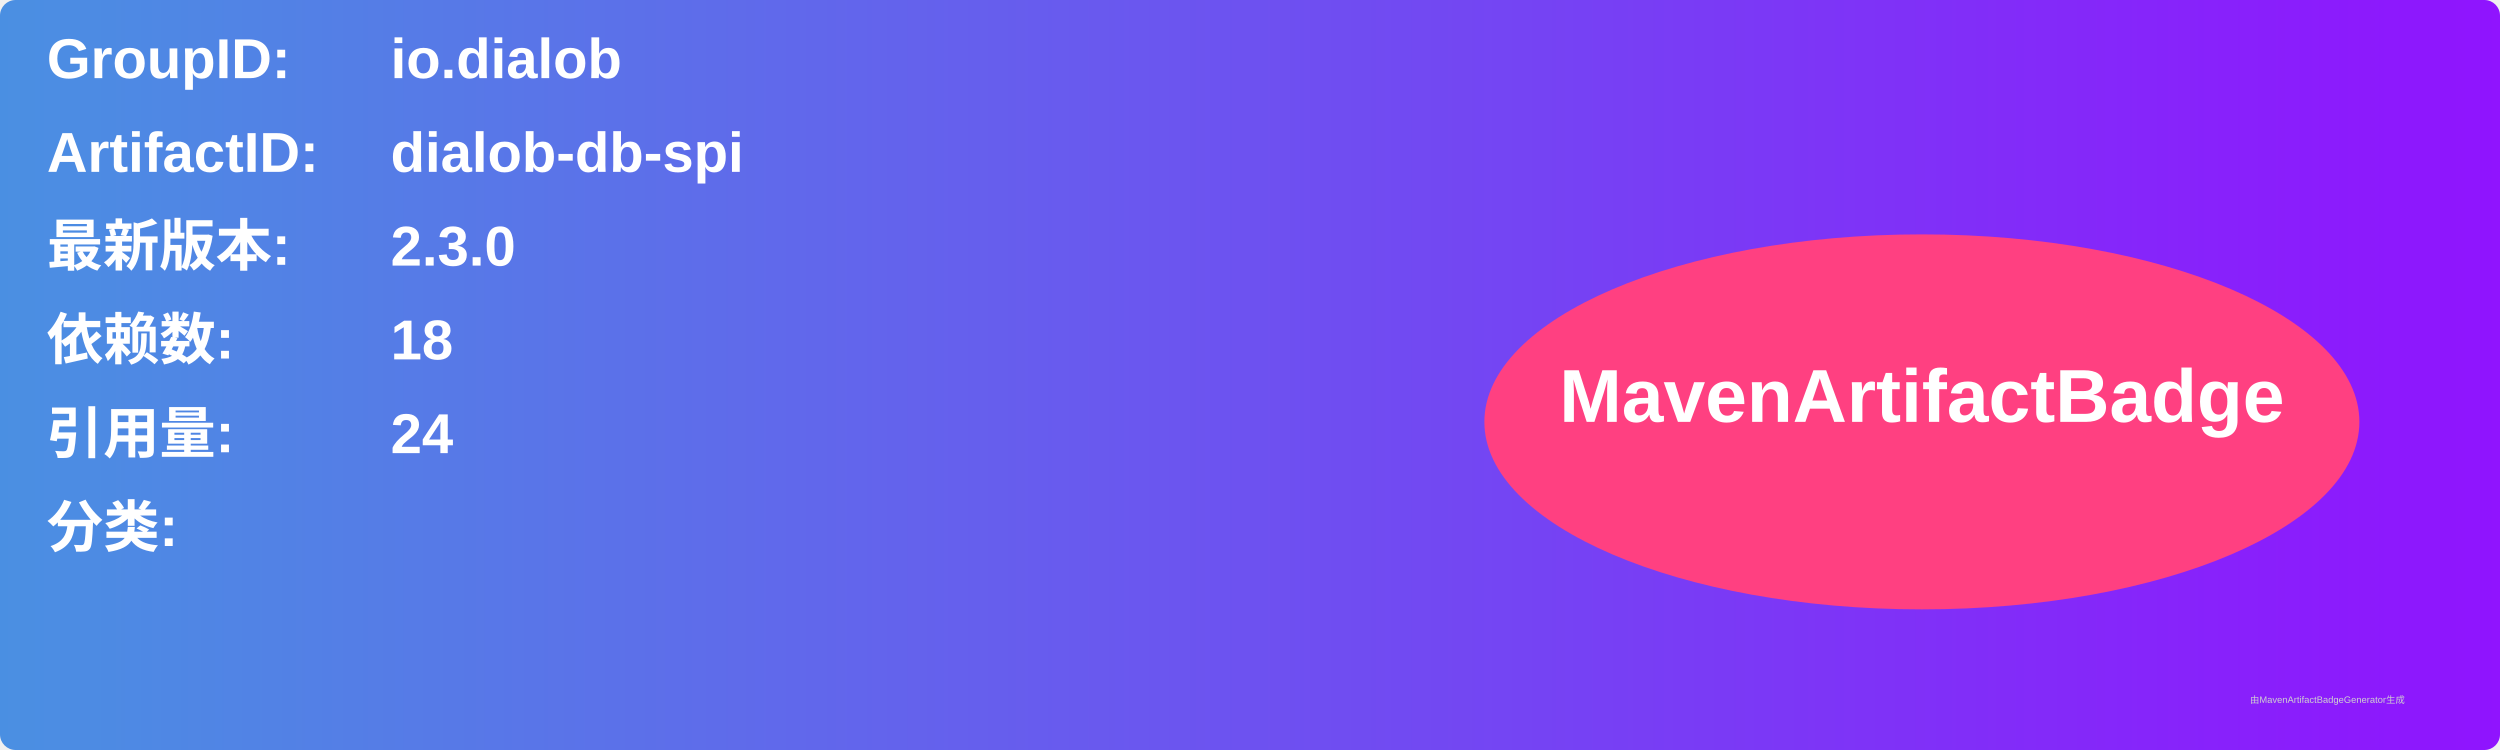
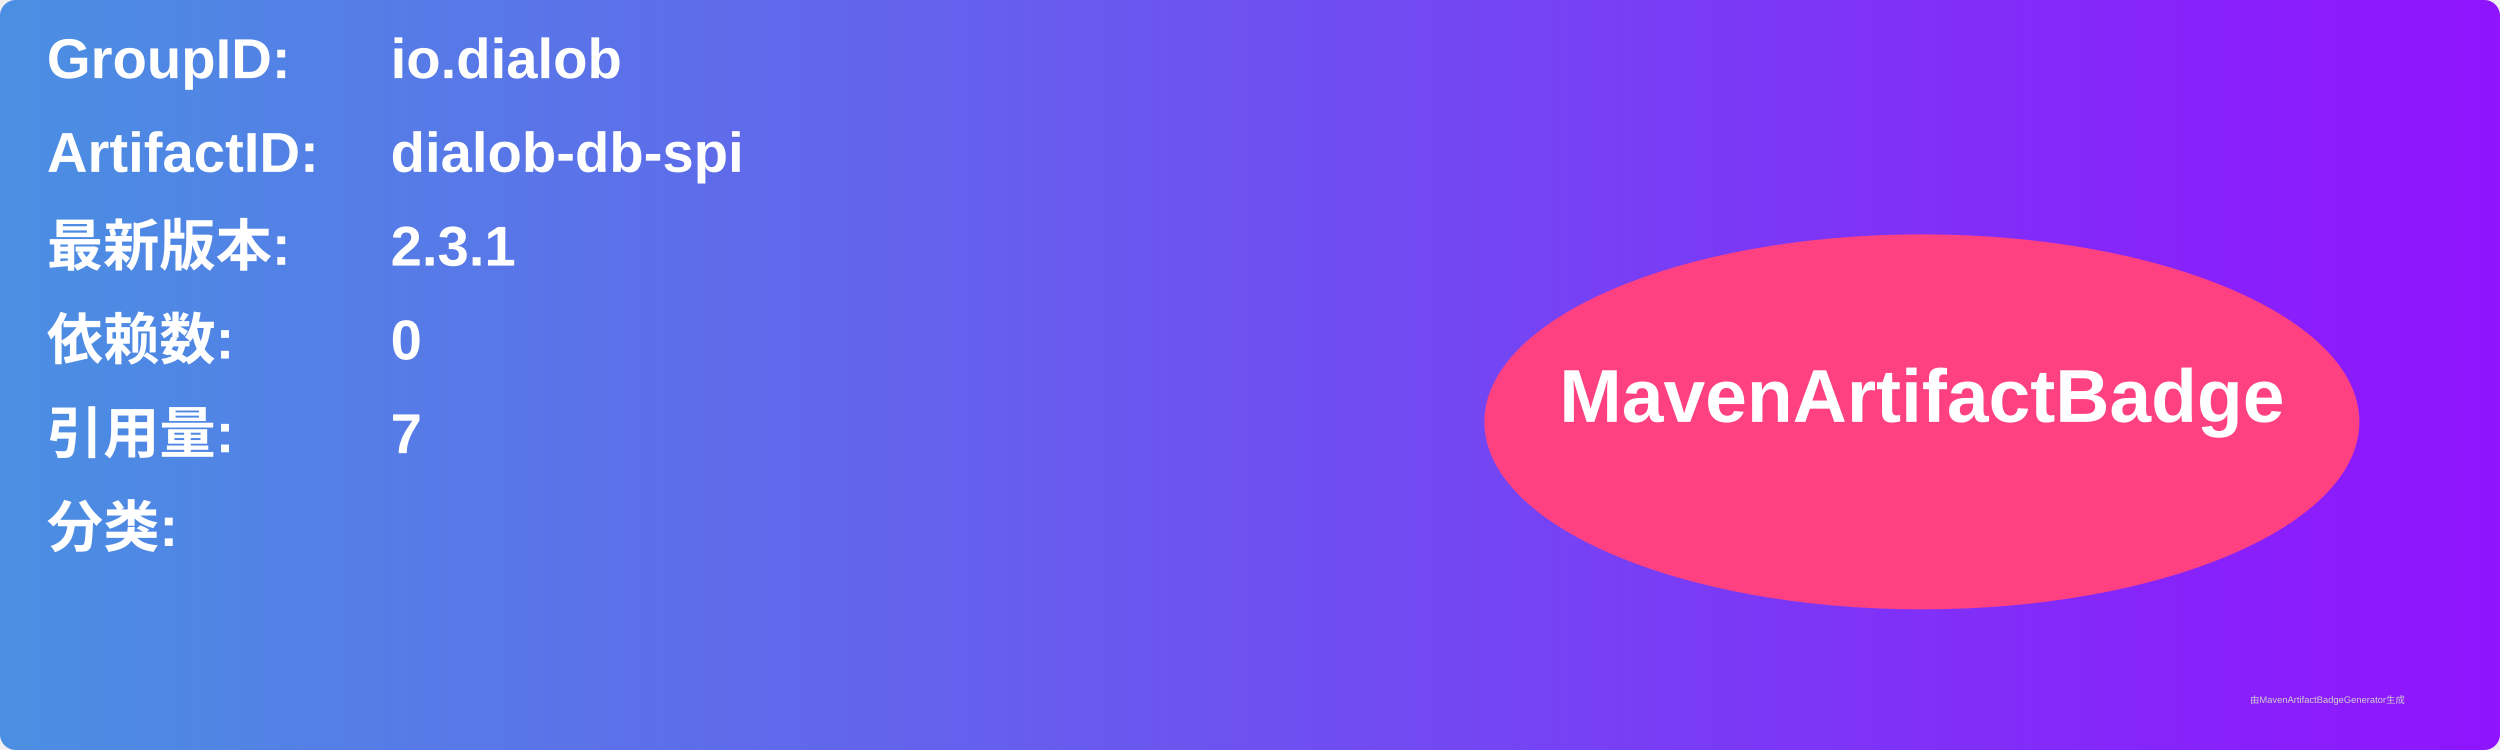
<svg xmlns="http://www.w3.org/2000/svg" width="800" height="240" viewBox="0 0 800 240">
  <linearGradient id="grad" x1="0%" y1="0%" x2="100%" y2="0%">
    <stop offset="0%" stop-color="#4a90e2" />
    <stop offset="100%" stop-color="#9013fe" />
  </linearGradient>
  <rect width="100%" height="100%" rx="5" ry="5" fill="url(#grad)" />
  <g transform="translate(15, 15)">
    <text x="0" y="10" font-family="Arial" font-size="18" fill="white" font-weight="bold" width="260">GroupID:</text>
    <text x="110" y="10" font-family="Arial" font-size="18" fill="white" font-weight="bold" width="460">io.dialob</text>
    <text x="0" y="40" font-family="Arial" font-size="18" fill="white" font-weight="bold" width="260">ArtifactID:</text>
    <text x="110" y="40" font-family="Arial" font-size="18" fill="white" font-weight="bold" width="460">dialob-db-spi</text>
    <text x="0" y="70" font-family="Arial" font-size="18" fill="white" font-weight="bold">最新版本:</text>
    <text x="110" y="70" font-family="Arial" font-size="18" fill="white" font-weight="bold">
-       <tspan font-weight="bold">2.3.0</tspan>
+       <tspan font-weight="bold">2.3.1</tspan>
    </text>
    <text x="0" y="100" font-family="Arial" font-size="18" fill="white" font-weight="bold">依赖数: </text>
    <text x="110" y="100" font-family="Arial" font-size="18" fill="white">
-       <tspan font-weight="bold">18</tspan>
+       <tspan font-weight="bold">0</tspan>
    </text>
    <text x="0" y="130" font-family="Arial" font-size="18" fill="white" font-weight="bold">引用量: </text>
    <text x="110" y="130" font-family="Arial" font-size="18" fill="white">
-       <tspan font-weight="bold">24</tspan>
+       <tspan font-weight="bold">7</tspan>
    </text>
    <text x="0" y="160" font-family="Arial" font-size="18" fill="white" font-weight="bold">分类:</text>
    <text x="10" y="190" font-family="Arial" font-size="10" fill="white">
      <tspan font-weight="bold" />
    </text>
    <ellipse cx="600" cy="120" rx="140" ry="60" fill="#ff4081" />
    <text x="600" y="120" text-anchor="middle" font-family="Arial" font-size="24" fill="white" font-weight="bold">MavenArtifactBadge</text>
  </g>
  <text x="720" y="225" font-family="Arial" font-size="3" fill="#d0d0d0">由MavenArtifactBadgeGenerator生成</text>
</svg>
